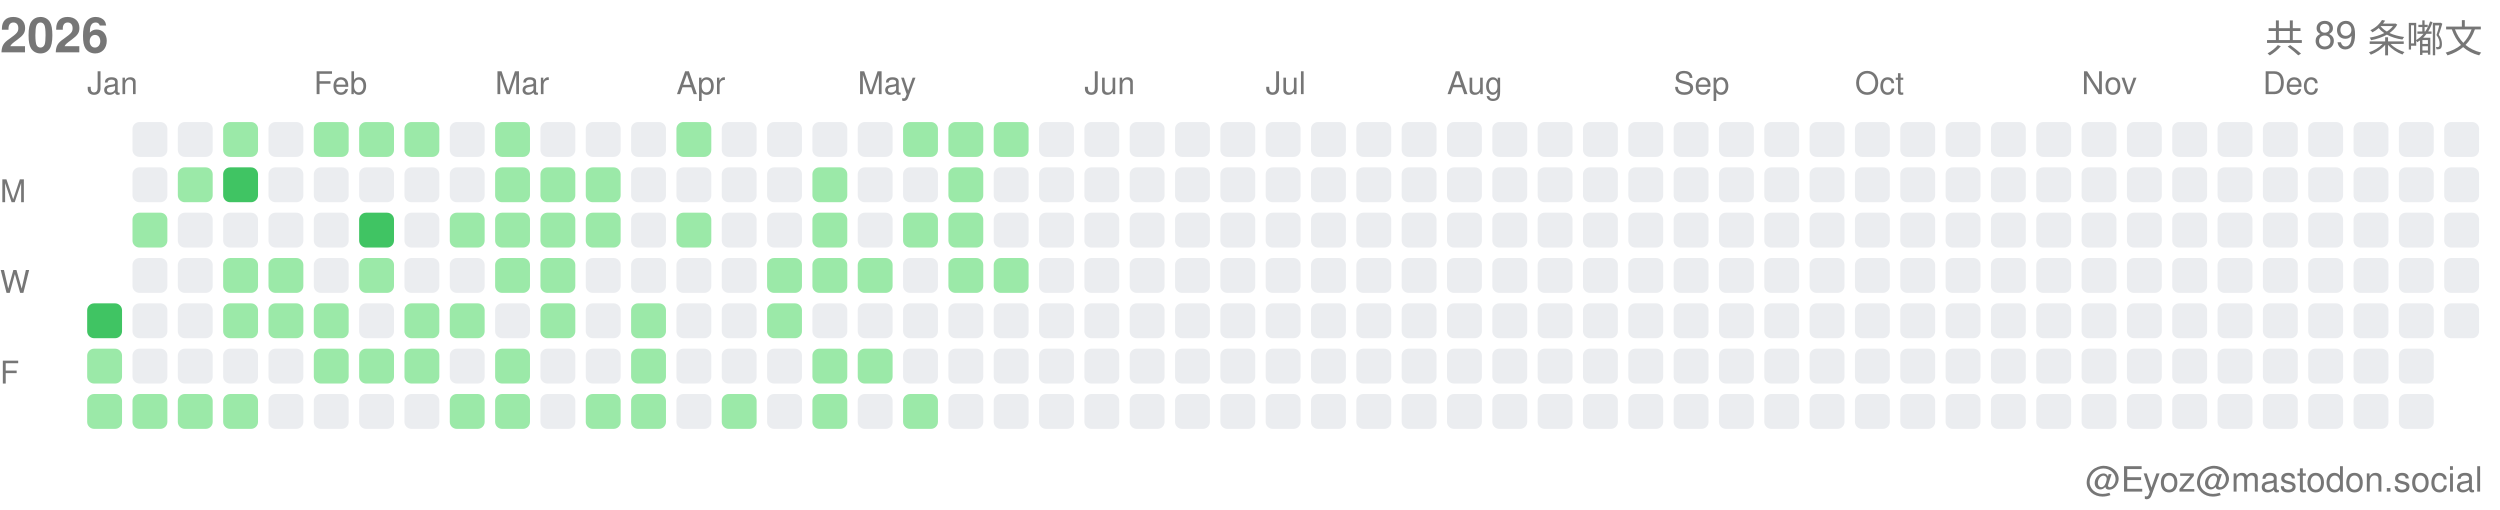
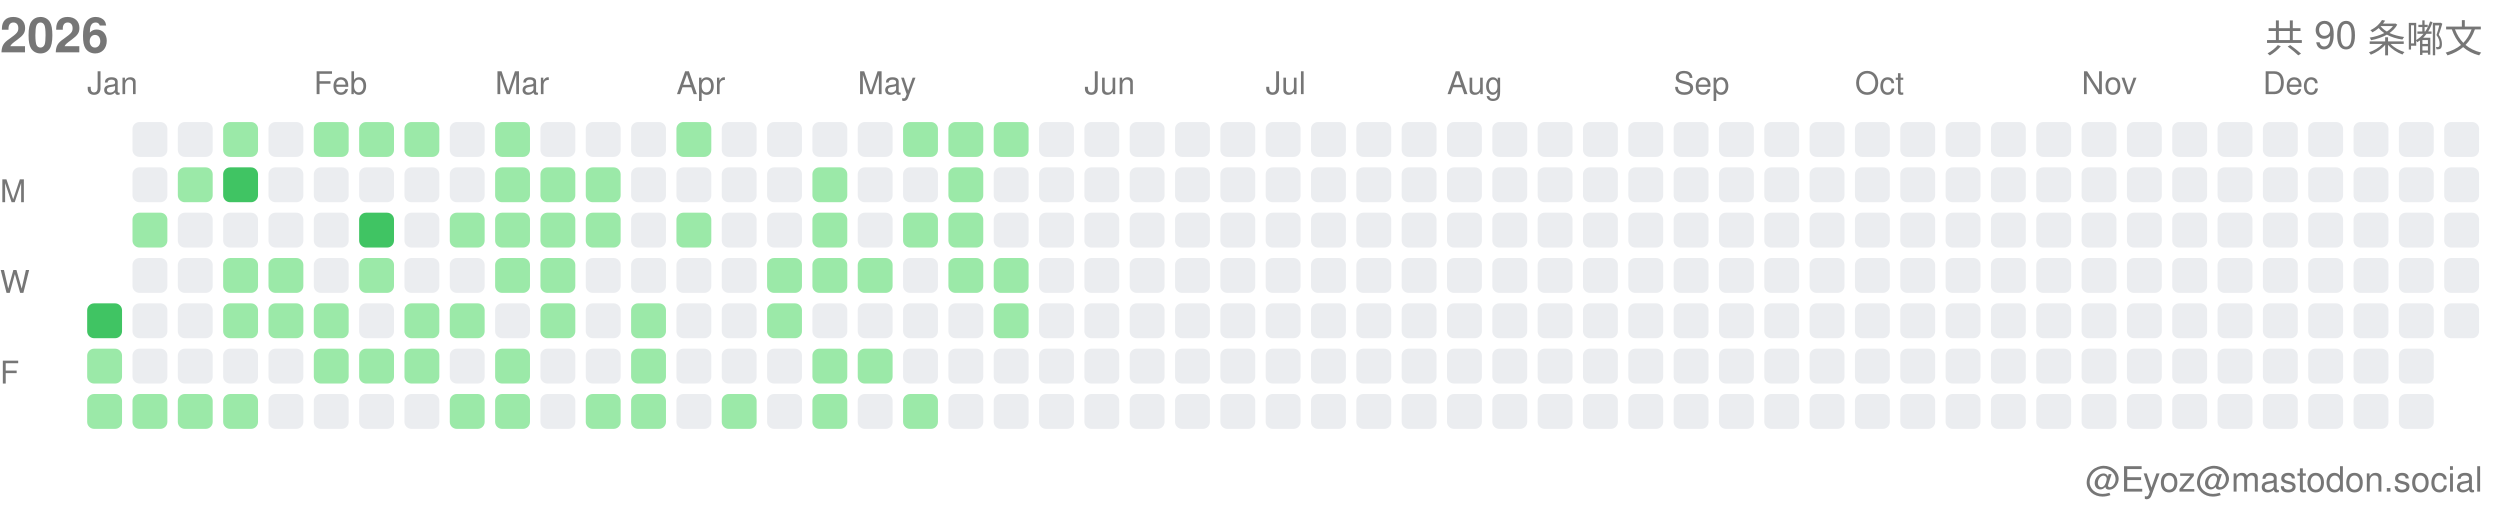
<svg xmlns="http://www.w3.org/2000/svg" width="717" height="146">
  <style>.month-label, .wday-label, .year-label, .total-label, .user-label { font-family: -apple-system, BlinkMacSystemFont, "Segoe UI", Helvetica, Arial, sans-serif, "Apple Color Emoji", "Segoe UI Emoji"; font-size: 9px; fill: #767676; } .year-label { font-size: 14px; font-weight: 600; } .total-label { font-size: 11px; font-weight: 500; } .user-label { font-size: 10px; }</style>
  <text x="0" y="15" class="year-label">2026</text>
-   <text x="712" y="15" class="total-label" text-anchor="end">共 89 条嘟文</text>
+   <text x="712" y="15" class="total-label" text-anchor="end">共 90 条嘟文</text>
  <text x="712" y="141" class="user-label" text-anchor="end">@Eyoz@mastodon.social</text>
  <text x="0" y="58" class="wday-label">M</text>
  <text x="0" y="84" class="wday-label">W</text>
  <text x="0" y="110" class="wday-label">F</text>
  <rect x="25" y="87" width="10" height="10" fill="#40c463" rx="2" ry="2" />
  <rect x="25" y="100" width="10" height="10" fill="#9be9a8" rx="2" ry="2" />
  <rect x="25" y="113" width="10" height="10" fill="#9be9a8" rx="2" ry="2" />
  <rect x="38" y="35" width="10" height="10" fill="#ebedf0" rx="2" ry="2" />
  <rect x="38" y="48" width="10" height="10" fill="#ebedf0" rx="2" ry="2" />
  <rect x="38" y="61" width="10" height="10" fill="#9be9a8" rx="2" ry="2" />
  <rect x="38" y="74" width="10" height="10" fill="#ebedf0" rx="2" ry="2" />
  <rect x="38" y="87" width="10" height="10" fill="#ebedf0" rx="2" ry="2" />
  <rect x="38" y="100" width="10" height="10" fill="#ebedf0" rx="2" ry="2" />
  <rect x="38" y="113" width="10" height="10" fill="#9be9a8" rx="2" ry="2" />
  <rect x="51" y="35" width="10" height="10" fill="#ebedf0" rx="2" ry="2" />
  <rect x="51" y="48" width="10" height="10" fill="#9be9a8" rx="2" ry="2" />
  <rect x="51" y="61" width="10" height="10" fill="#ebedf0" rx="2" ry="2" />
  <rect x="51" y="74" width="10" height="10" fill="#ebedf0" rx="2" ry="2" />
  <rect x="51" y="87" width="10" height="10" fill="#ebedf0" rx="2" ry="2" />
  <rect x="51" y="100" width="10" height="10" fill="#ebedf0" rx="2" ry="2" />
  <rect x="51" y="113" width="10" height="10" fill="#9be9a8" rx="2" ry="2" />
  <rect x="64" y="35" width="10" height="10" fill="#9be9a8" rx="2" ry="2" />
  <rect x="64" y="48" width="10" height="10" fill="#40c463" rx="2" ry="2" />
  <rect x="64" y="61" width="10" height="10" fill="#ebedf0" rx="2" ry="2" />
  <rect x="64" y="74" width="10" height="10" fill="#9be9a8" rx="2" ry="2" />
  <rect x="64" y="87" width="10" height="10" fill="#9be9a8" rx="2" ry="2" />
  <rect x="64" y="100" width="10" height="10" fill="#ebedf0" rx="2" ry="2" />
  <rect x="64" y="113" width="10" height="10" fill="#9be9a8" rx="2" ry="2" />
  <rect x="77" y="35" width="10" height="10" fill="#ebedf0" rx="2" ry="2" />
  <rect x="77" y="48" width="10" height="10" fill="#ebedf0" rx="2" ry="2" />
  <rect x="77" y="61" width="10" height="10" fill="#ebedf0" rx="2" ry="2" />
  <rect x="77" y="74" width="10" height="10" fill="#9be9a8" rx="2" ry="2" />
  <rect x="77" y="87" width="10" height="10" fill="#9be9a8" rx="2" ry="2" />
  <rect x="77" y="100" width="10" height="10" fill="#ebedf0" rx="2" ry="2" />
  <rect x="77" y="113" width="10" height="10" fill="#ebedf0" rx="2" ry="2" />
  <rect x="90" y="35" width="10" height="10" fill="#9be9a8" rx="2" ry="2" />
  <rect x="90" y="48" width="10" height="10" fill="#ebedf0" rx="2" ry="2" />
  <rect x="90" y="61" width="10" height="10" fill="#ebedf0" rx="2" ry="2" />
  <rect x="90" y="74" width="10" height="10" fill="#ebedf0" rx="2" ry="2" />
  <rect x="90" y="87" width="10" height="10" fill="#9be9a8" rx="2" ry="2" />
  <rect x="90" y="100" width="10" height="10" fill="#9be9a8" rx="2" ry="2" />
  <rect x="90" y="113" width="10" height="10" fill="#ebedf0" rx="2" ry="2" />
  <rect x="103" y="35" width="10" height="10" fill="#9be9a8" rx="2" ry="2" />
  <rect x="103" y="48" width="10" height="10" fill="#ebedf0" rx="2" ry="2" />
  <rect x="103" y="61" width="10" height="10" fill="#40c463" rx="2" ry="2" />
  <rect x="103" y="74" width="10" height="10" fill="#9be9a8" rx="2" ry="2" />
  <rect x="103" y="87" width="10" height="10" fill="#ebedf0" rx="2" ry="2" />
  <rect x="103" y="100" width="10" height="10" fill="#9be9a8" rx="2" ry="2" />
  <rect x="103" y="113" width="10" height="10" fill="#ebedf0" rx="2" ry="2" />
  <rect x="116" y="35" width="10" height="10" fill="#9be9a8" rx="2" ry="2" />
  <rect x="116" y="48" width="10" height="10" fill="#ebedf0" rx="2" ry="2" />
  <rect x="116" y="61" width="10" height="10" fill="#ebedf0" rx="2" ry="2" />
  <rect x="116" y="74" width="10" height="10" fill="#ebedf0" rx="2" ry="2" />
  <rect x="116" y="87" width="10" height="10" fill="#9be9a8" rx="2" ry="2" />
  <rect x="116" y="100" width="10" height="10" fill="#9be9a8" rx="2" ry="2" />
  <rect x="116" y="113" width="10" height="10" fill="#ebedf0" rx="2" ry="2" />
  <rect x="129" y="35" width="10" height="10" fill="#ebedf0" rx="2" ry="2" />
  <rect x="129" y="48" width="10" height="10" fill="#ebedf0" rx="2" ry="2" />
  <rect x="129" y="61" width="10" height="10" fill="#9be9a8" rx="2" ry="2" />
  <rect x="129" y="74" width="10" height="10" fill="#ebedf0" rx="2" ry="2" />
  <rect x="129" y="87" width="10" height="10" fill="#9be9a8" rx="2" ry="2" />
  <rect x="129" y="100" width="10" height="10" fill="#ebedf0" rx="2" ry="2" />
  <rect x="129" y="113" width="10" height="10" fill="#9be9a8" rx="2" ry="2" />
  <rect x="142" y="35" width="10" height="10" fill="#9be9a8" rx="2" ry="2" />
  <rect x="142" y="48" width="10" height="10" fill="#9be9a8" rx="2" ry="2" />
  <rect x="142" y="61" width="10" height="10" fill="#9be9a8" rx="2" ry="2" />
  <rect x="142" y="74" width="10" height="10" fill="#9be9a8" rx="2" ry="2" />
  <rect x="142" y="87" width="10" height="10" fill="#ebedf0" rx="2" ry="2" />
  <rect x="142" y="100" width="10" height="10" fill="#9be9a8" rx="2" ry="2" />
  <rect x="142" y="113" width="10" height="10" fill="#9be9a8" rx="2" ry="2" />
  <rect x="155" y="35" width="10" height="10" fill="#ebedf0" rx="2" ry="2" />
  <rect x="155" y="48" width="10" height="10" fill="#9be9a8" rx="2" ry="2" />
  <rect x="155" y="61" width="10" height="10" fill="#9be9a8" rx="2" ry="2" />
  <rect x="155" y="74" width="10" height="10" fill="#9be9a8" rx="2" ry="2" />
  <rect x="155" y="87" width="10" height="10" fill="#9be9a8" rx="2" ry="2" />
  <rect x="155" y="100" width="10" height="10" fill="#ebedf0" rx="2" ry="2" />
  <rect x="155" y="113" width="10" height="10" fill="#ebedf0" rx="2" ry="2" />
  <rect x="168" y="35" width="10" height="10" fill="#ebedf0" rx="2" ry="2" />
  <rect x="168" y="48" width="10" height="10" fill="#9be9a8" rx="2" ry="2" />
  <rect x="168" y="61" width="10" height="10" fill="#9be9a8" rx="2" ry="2" />
  <rect x="168" y="74" width="10" height="10" fill="#ebedf0" rx="2" ry="2" />
  <rect x="168" y="87" width="10" height="10" fill="#ebedf0" rx="2" ry="2" />
  <rect x="168" y="100" width="10" height="10" fill="#ebedf0" rx="2" ry="2" />
  <rect x="168" y="113" width="10" height="10" fill="#9be9a8" rx="2" ry="2" />
  <rect x="181" y="35" width="10" height="10" fill="#ebedf0" rx="2" ry="2" />
  <rect x="181" y="48" width="10" height="10" fill="#ebedf0" rx="2" ry="2" />
  <rect x="181" y="61" width="10" height="10" fill="#ebedf0" rx="2" ry="2" />
  <rect x="181" y="74" width="10" height="10" fill="#ebedf0" rx="2" ry="2" />
  <rect x="181" y="87" width="10" height="10" fill="#9be9a8" rx="2" ry="2" />
  <rect x="181" y="100" width="10" height="10" fill="#9be9a8" rx="2" ry="2" />
  <rect x="181" y="113" width="10" height="10" fill="#9be9a8" rx="2" ry="2" />
  <rect x="194" y="35" width="10" height="10" fill="#9be9a8" rx="2" ry="2" />
  <rect x="194" y="48" width="10" height="10" fill="#ebedf0" rx="2" ry="2" />
  <rect x="194" y="61" width="10" height="10" fill="#9be9a8" rx="2" ry="2" />
  <rect x="194" y="74" width="10" height="10" fill="#ebedf0" rx="2" ry="2" />
  <rect x="194" y="87" width="10" height="10" fill="#ebedf0" rx="2" ry="2" />
  <rect x="194" y="100" width="10" height="10" fill="#ebedf0" rx="2" ry="2" />
  <rect x="194" y="113" width="10" height="10" fill="#ebedf0" rx="2" ry="2" />
  <rect x="207" y="35" width="10" height="10" fill="#ebedf0" rx="2" ry="2" />
  <rect x="207" y="48" width="10" height="10" fill="#ebedf0" rx="2" ry="2" />
  <rect x="207" y="61" width="10" height="10" fill="#ebedf0" rx="2" ry="2" />
  <rect x="207" y="74" width="10" height="10" fill="#ebedf0" rx="2" ry="2" />
  <rect x="207" y="87" width="10" height="10" fill="#ebedf0" rx="2" ry="2" />
  <rect x="207" y="100" width="10" height="10" fill="#ebedf0" rx="2" ry="2" />
  <rect x="207" y="113" width="10" height="10" fill="#9be9a8" rx="2" ry="2" />
  <rect x="220" y="35" width="10" height="10" fill="#ebedf0" rx="2" ry="2" />
  <rect x="220" y="48" width="10" height="10" fill="#ebedf0" rx="2" ry="2" />
  <rect x="220" y="61" width="10" height="10" fill="#ebedf0" rx="2" ry="2" />
  <rect x="220" y="74" width="10" height="10" fill="#9be9a8" rx="2" ry="2" />
  <rect x="220" y="87" width="10" height="10" fill="#9be9a8" rx="2" ry="2" />
  <rect x="220" y="100" width="10" height="10" fill="#ebedf0" rx="2" ry="2" />
  <rect x="220" y="113" width="10" height="10" fill="#ebedf0" rx="2" ry="2" />
  <rect x="233" y="35" width="10" height="10" fill="#ebedf0" rx="2" ry="2" />
  <rect x="233" y="48" width="10" height="10" fill="#9be9a8" rx="2" ry="2" />
  <rect x="233" y="61" width="10" height="10" fill="#9be9a8" rx="2" ry="2" />
  <rect x="233" y="74" width="10" height="10" fill="#9be9a8" rx="2" ry="2" />
  <rect x="233" y="87" width="10" height="10" fill="#ebedf0" rx="2" ry="2" />
  <rect x="233" y="100" width="10" height="10" fill="#9be9a8" rx="2" ry="2" />
  <rect x="233" y="113" width="10" height="10" fill="#9be9a8" rx="2" ry="2" />
  <rect x="246" y="35" width="10" height="10" fill="#ebedf0" rx="2" ry="2" />
  <rect x="246" y="48" width="10" height="10" fill="#ebedf0" rx="2" ry="2" />
  <rect x="246" y="61" width="10" height="10" fill="#ebedf0" rx="2" ry="2" />
  <rect x="246" y="74" width="10" height="10" fill="#9be9a8" rx="2" ry="2" />
  <rect x="246" y="87" width="10" height="10" fill="#ebedf0" rx="2" ry="2" />
  <rect x="246" y="100" width="10" height="10" fill="#9be9a8" rx="2" ry="2" />
  <rect x="246" y="113" width="10" height="10" fill="#ebedf0" rx="2" ry="2" />
  <rect x="259" y="35" width="10" height="10" fill="#9be9a8" rx="2" ry="2" />
  <rect x="259" y="48" width="10" height="10" fill="#ebedf0" rx="2" ry="2" />
  <rect x="259" y="61" width="10" height="10" fill="#9be9a8" rx="2" ry="2" />
  <rect x="259" y="74" width="10" height="10" fill="#ebedf0" rx="2" ry="2" />
  <rect x="259" y="87" width="10" height="10" fill="#ebedf0" rx="2" ry="2" />
  <rect x="259" y="100" width="10" height="10" fill="#ebedf0" rx="2" ry="2" />
  <rect x="259" y="113" width="10" height="10" fill="#9be9a8" rx="2" ry="2" />
  <rect x="272" y="35" width="10" height="10" fill="#9be9a8" rx="2" ry="2" />
  <rect x="272" y="48" width="10" height="10" fill="#9be9a8" rx="2" ry="2" />
  <rect x="272" y="61" width="10" height="10" fill="#9be9a8" rx="2" ry="2" />
  <rect x="272" y="74" width="10" height="10" fill="#9be9a8" rx="2" ry="2" />
  <rect x="272" y="87" width="10" height="10" fill="#ebedf0" rx="2" ry="2" />
  <rect x="272" y="100" width="10" height="10" fill="#ebedf0" rx="2" ry="2" />
  <rect x="272" y="113" width="10" height="10" fill="#ebedf0" rx="2" ry="2" />
  <rect x="285" y="35" width="10" height="10" fill="#9be9a8" rx="2" ry="2" />
  <rect x="285" y="48" width="10" height="10" fill="#ebedf0" rx="2" ry="2" />
  <rect x="285" y="61" width="10" height="10" fill="#ebedf0" rx="2" ry="2" />
  <rect x="285" y="74" width="10" height="10" fill="#9be9a8" rx="2" ry="2" />
-   <rect x="285" y="87" width="10" height="10" fill="#ebedf0" rx="2" ry="2" />
+   <rect x="285" y="87" width="10" height="10" fill="#9be9a8" rx="2" ry="2" />
  <rect x="285" y="100" width="10" height="10" fill="#ebedf0" rx="2" ry="2" />
  <rect x="285" y="113" width="10" height="10" fill="#ebedf0" rx="2" ry="2" />
  <rect x="298" y="35" width="10" height="10" fill="#ebedf0" rx="2" ry="2" />
  <rect x="298" y="48" width="10" height="10" fill="#ebedf0" rx="2" ry="2" />
  <rect x="298" y="61" width="10" height="10" fill="#ebedf0" rx="2" ry="2" />
  <rect x="298" y="74" width="10" height="10" fill="#ebedf0" rx="2" ry="2" />
  <rect x="298" y="87" width="10" height="10" fill="#ebedf0" rx="2" ry="2" />
  <rect x="298" y="100" width="10" height="10" fill="#ebedf0" rx="2" ry="2" />
  <rect x="298" y="113" width="10" height="10" fill="#ebedf0" rx="2" ry="2" />
  <rect x="311" y="35" width="10" height="10" fill="#ebedf0" rx="2" ry="2" />
  <rect x="311" y="48" width="10" height="10" fill="#ebedf0" rx="2" ry="2" />
  <rect x="311" y="61" width="10" height="10" fill="#ebedf0" rx="2" ry="2" />
  <rect x="311" y="74" width="10" height="10" fill="#ebedf0" rx="2" ry="2" />
  <rect x="311" y="87" width="10" height="10" fill="#ebedf0" rx="2" ry="2" />
  <rect x="311" y="100" width="10" height="10" fill="#ebedf0" rx="2" ry="2" />
  <rect x="311" y="113" width="10" height="10" fill="#ebedf0" rx="2" ry="2" />
  <rect x="324" y="35" width="10" height="10" fill="#ebedf0" rx="2" ry="2" />
  <rect x="324" y="48" width="10" height="10" fill="#ebedf0" rx="2" ry="2" />
  <rect x="324" y="61" width="10" height="10" fill="#ebedf0" rx="2" ry="2" />
  <rect x="324" y="74" width="10" height="10" fill="#ebedf0" rx="2" ry="2" />
  <rect x="324" y="87" width="10" height="10" fill="#ebedf0" rx="2" ry="2" />
  <rect x="324" y="100" width="10" height="10" fill="#ebedf0" rx="2" ry="2" />
  <rect x="324" y="113" width="10" height="10" fill="#ebedf0" rx="2" ry="2" />
  <rect x="337" y="35" width="10" height="10" fill="#ebedf0" rx="2" ry="2" />
  <rect x="337" y="48" width="10" height="10" fill="#ebedf0" rx="2" ry="2" />
  <rect x="337" y="61" width="10" height="10" fill="#ebedf0" rx="2" ry="2" />
  <rect x="337" y="74" width="10" height="10" fill="#ebedf0" rx="2" ry="2" />
  <rect x="337" y="87" width="10" height="10" fill="#ebedf0" rx="2" ry="2" />
  <rect x="337" y="100" width="10" height="10" fill="#ebedf0" rx="2" ry="2" />
  <rect x="337" y="113" width="10" height="10" fill="#ebedf0" rx="2" ry="2" />
  <rect x="350" y="35" width="10" height="10" fill="#ebedf0" rx="2" ry="2" />
  <rect x="350" y="48" width="10" height="10" fill="#ebedf0" rx="2" ry="2" />
  <rect x="350" y="61" width="10" height="10" fill="#ebedf0" rx="2" ry="2" />
  <rect x="350" y="74" width="10" height="10" fill="#ebedf0" rx="2" ry="2" />
  <rect x="350" y="87" width="10" height="10" fill="#ebedf0" rx="2" ry="2" />
  <rect x="350" y="100" width="10" height="10" fill="#ebedf0" rx="2" ry="2" />
  <rect x="350" y="113" width="10" height="10" fill="#ebedf0" rx="2" ry="2" />
  <rect x="363" y="35" width="10" height="10" fill="#ebedf0" rx="2" ry="2" />
  <rect x="363" y="48" width="10" height="10" fill="#ebedf0" rx="2" ry="2" />
  <rect x="363" y="61" width="10" height="10" fill="#ebedf0" rx="2" ry="2" />
  <rect x="363" y="74" width="10" height="10" fill="#ebedf0" rx="2" ry="2" />
  <rect x="363" y="87" width="10" height="10" fill="#ebedf0" rx="2" ry="2" />
  <rect x="363" y="100" width="10" height="10" fill="#ebedf0" rx="2" ry="2" />
  <rect x="363" y="113" width="10" height="10" fill="#ebedf0" rx="2" ry="2" />
  <rect x="376" y="35" width="10" height="10" fill="#ebedf0" rx="2" ry="2" />
  <rect x="376" y="48" width="10" height="10" fill="#ebedf0" rx="2" ry="2" />
  <rect x="376" y="61" width="10" height="10" fill="#ebedf0" rx="2" ry="2" />
  <rect x="376" y="74" width="10" height="10" fill="#ebedf0" rx="2" ry="2" />
  <rect x="376" y="87" width="10" height="10" fill="#ebedf0" rx="2" ry="2" />
  <rect x="376" y="100" width="10" height="10" fill="#ebedf0" rx="2" ry="2" />
  <rect x="376" y="113" width="10" height="10" fill="#ebedf0" rx="2" ry="2" />
  <rect x="389" y="35" width="10" height="10" fill="#ebedf0" rx="2" ry="2" />
  <rect x="389" y="48" width="10" height="10" fill="#ebedf0" rx="2" ry="2" />
  <rect x="389" y="61" width="10" height="10" fill="#ebedf0" rx="2" ry="2" />
  <rect x="389" y="74" width="10" height="10" fill="#ebedf0" rx="2" ry="2" />
  <rect x="389" y="87" width="10" height="10" fill="#ebedf0" rx="2" ry="2" />
  <rect x="389" y="100" width="10" height="10" fill="#ebedf0" rx="2" ry="2" />
  <rect x="389" y="113" width="10" height="10" fill="#ebedf0" rx="2" ry="2" />
  <rect x="402" y="35" width="10" height="10" fill="#ebedf0" rx="2" ry="2" />
  <rect x="402" y="48" width="10" height="10" fill="#ebedf0" rx="2" ry="2" />
  <rect x="402" y="61" width="10" height="10" fill="#ebedf0" rx="2" ry="2" />
  <rect x="402" y="74" width="10" height="10" fill="#ebedf0" rx="2" ry="2" />
  <rect x="402" y="87" width="10" height="10" fill="#ebedf0" rx="2" ry="2" />
  <rect x="402" y="100" width="10" height="10" fill="#ebedf0" rx="2" ry="2" />
  <rect x="402" y="113" width="10" height="10" fill="#ebedf0" rx="2" ry="2" />
  <rect x="415" y="35" width="10" height="10" fill="#ebedf0" rx="2" ry="2" />
  <rect x="415" y="48" width="10" height="10" fill="#ebedf0" rx="2" ry="2" />
  <rect x="415" y="61" width="10" height="10" fill="#ebedf0" rx="2" ry="2" />
  <rect x="415" y="74" width="10" height="10" fill="#ebedf0" rx="2" ry="2" />
  <rect x="415" y="87" width="10" height="10" fill="#ebedf0" rx="2" ry="2" />
  <rect x="415" y="100" width="10" height="10" fill="#ebedf0" rx="2" ry="2" />
  <rect x="415" y="113" width="10" height="10" fill="#ebedf0" rx="2" ry="2" />
  <rect x="428" y="35" width="10" height="10" fill="#ebedf0" rx="2" ry="2" />
  <rect x="428" y="48" width="10" height="10" fill="#ebedf0" rx="2" ry="2" />
  <rect x="428" y="61" width="10" height="10" fill="#ebedf0" rx="2" ry="2" />
  <rect x="428" y="74" width="10" height="10" fill="#ebedf0" rx="2" ry="2" />
  <rect x="428" y="87" width="10" height="10" fill="#ebedf0" rx="2" ry="2" />
  <rect x="428" y="100" width="10" height="10" fill="#ebedf0" rx="2" ry="2" />
  <rect x="428" y="113" width="10" height="10" fill="#ebedf0" rx="2" ry="2" />
  <rect x="441" y="35" width="10" height="10" fill="#ebedf0" rx="2" ry="2" />
  <rect x="441" y="48" width="10" height="10" fill="#ebedf0" rx="2" ry="2" />
  <rect x="441" y="61" width="10" height="10" fill="#ebedf0" rx="2" ry="2" />
  <rect x="441" y="74" width="10" height="10" fill="#ebedf0" rx="2" ry="2" />
  <rect x="441" y="87" width="10" height="10" fill="#ebedf0" rx="2" ry="2" />
  <rect x="441" y="100" width="10" height="10" fill="#ebedf0" rx="2" ry="2" />
  <rect x="441" y="113" width="10" height="10" fill="#ebedf0" rx="2" ry="2" />
  <rect x="454" y="35" width="10" height="10" fill="#ebedf0" rx="2" ry="2" />
  <rect x="454" y="48" width="10" height="10" fill="#ebedf0" rx="2" ry="2" />
  <rect x="454" y="61" width="10" height="10" fill="#ebedf0" rx="2" ry="2" />
  <rect x="454" y="74" width="10" height="10" fill="#ebedf0" rx="2" ry="2" />
  <rect x="454" y="87" width="10" height="10" fill="#ebedf0" rx="2" ry="2" />
  <rect x="454" y="100" width="10" height="10" fill="#ebedf0" rx="2" ry="2" />
  <rect x="454" y="113" width="10" height="10" fill="#ebedf0" rx="2" ry="2" />
  <rect x="467" y="35" width="10" height="10" fill="#ebedf0" rx="2" ry="2" />
  <rect x="467" y="48" width="10" height="10" fill="#ebedf0" rx="2" ry="2" />
  <rect x="467" y="61" width="10" height="10" fill="#ebedf0" rx="2" ry="2" />
  <rect x="467" y="74" width="10" height="10" fill="#ebedf0" rx="2" ry="2" />
  <rect x="467" y="87" width="10" height="10" fill="#ebedf0" rx="2" ry="2" />
  <rect x="467" y="100" width="10" height="10" fill="#ebedf0" rx="2" ry="2" />
  <rect x="467" y="113" width="10" height="10" fill="#ebedf0" rx="2" ry="2" />
  <rect x="480" y="35" width="10" height="10" fill="#ebedf0" rx="2" ry="2" />
  <rect x="480" y="48" width="10" height="10" fill="#ebedf0" rx="2" ry="2" />
  <rect x="480" y="61" width="10" height="10" fill="#ebedf0" rx="2" ry="2" />
  <rect x="480" y="74" width="10" height="10" fill="#ebedf0" rx="2" ry="2" />
  <rect x="480" y="87" width="10" height="10" fill="#ebedf0" rx="2" ry="2" />
  <rect x="480" y="100" width="10" height="10" fill="#ebedf0" rx="2" ry="2" />
  <rect x="480" y="113" width="10" height="10" fill="#ebedf0" rx="2" ry="2" />
  <rect x="493" y="35" width="10" height="10" fill="#ebedf0" rx="2" ry="2" />
  <rect x="493" y="48" width="10" height="10" fill="#ebedf0" rx="2" ry="2" />
  <rect x="493" y="61" width="10" height="10" fill="#ebedf0" rx="2" ry="2" />
  <rect x="493" y="74" width="10" height="10" fill="#ebedf0" rx="2" ry="2" />
  <rect x="493" y="87" width="10" height="10" fill="#ebedf0" rx="2" ry="2" />
  <rect x="493" y="100" width="10" height="10" fill="#ebedf0" rx="2" ry="2" />
  <rect x="493" y="113" width="10" height="10" fill="#ebedf0" rx="2" ry="2" />
  <rect x="506" y="35" width="10" height="10" fill="#ebedf0" rx="2" ry="2" />
  <rect x="506" y="48" width="10" height="10" fill="#ebedf0" rx="2" ry="2" />
  <rect x="506" y="61" width="10" height="10" fill="#ebedf0" rx="2" ry="2" />
  <rect x="506" y="74" width="10" height="10" fill="#ebedf0" rx="2" ry="2" />
  <rect x="506" y="87" width="10" height="10" fill="#ebedf0" rx="2" ry="2" />
  <rect x="506" y="100" width="10" height="10" fill="#ebedf0" rx="2" ry="2" />
  <rect x="506" y="113" width="10" height="10" fill="#ebedf0" rx="2" ry="2" />
  <rect x="519" y="35" width="10" height="10" fill="#ebedf0" rx="2" ry="2" />
  <rect x="519" y="48" width="10" height="10" fill="#ebedf0" rx="2" ry="2" />
  <rect x="519" y="61" width="10" height="10" fill="#ebedf0" rx="2" ry="2" />
  <rect x="519" y="74" width="10" height="10" fill="#ebedf0" rx="2" ry="2" />
  <rect x="519" y="87" width="10" height="10" fill="#ebedf0" rx="2" ry="2" />
  <rect x="519" y="100" width="10" height="10" fill="#ebedf0" rx="2" ry="2" />
  <rect x="519" y="113" width="10" height="10" fill="#ebedf0" rx="2" ry="2" />
  <rect x="532" y="35" width="10" height="10" fill="#ebedf0" rx="2" ry="2" />
  <rect x="532" y="48" width="10" height="10" fill="#ebedf0" rx="2" ry="2" />
  <rect x="532" y="61" width="10" height="10" fill="#ebedf0" rx="2" ry="2" />
  <rect x="532" y="74" width="10" height="10" fill="#ebedf0" rx="2" ry="2" />
  <rect x="532" y="87" width="10" height="10" fill="#ebedf0" rx="2" ry="2" />
  <rect x="532" y="100" width="10" height="10" fill="#ebedf0" rx="2" ry="2" />
  <rect x="532" y="113" width="10" height="10" fill="#ebedf0" rx="2" ry="2" />
  <rect x="545" y="35" width="10" height="10" fill="#ebedf0" rx="2" ry="2" />
  <rect x="545" y="48" width="10" height="10" fill="#ebedf0" rx="2" ry="2" />
  <rect x="545" y="61" width="10" height="10" fill="#ebedf0" rx="2" ry="2" />
  <rect x="545" y="74" width="10" height="10" fill="#ebedf0" rx="2" ry="2" />
  <rect x="545" y="87" width="10" height="10" fill="#ebedf0" rx="2" ry="2" />
  <rect x="545" y="100" width="10" height="10" fill="#ebedf0" rx="2" ry="2" />
  <rect x="545" y="113" width="10" height="10" fill="#ebedf0" rx="2" ry="2" />
  <rect x="558" y="35" width="10" height="10" fill="#ebedf0" rx="2" ry="2" />
  <rect x="558" y="48" width="10" height="10" fill="#ebedf0" rx="2" ry="2" />
  <rect x="558" y="61" width="10" height="10" fill="#ebedf0" rx="2" ry="2" />
  <rect x="558" y="74" width="10" height="10" fill="#ebedf0" rx="2" ry="2" />
  <rect x="558" y="87" width="10" height="10" fill="#ebedf0" rx="2" ry="2" />
  <rect x="558" y="100" width="10" height="10" fill="#ebedf0" rx="2" ry="2" />
  <rect x="558" y="113" width="10" height="10" fill="#ebedf0" rx="2" ry="2" />
  <rect x="571" y="35" width="10" height="10" fill="#ebedf0" rx="2" ry="2" />
  <rect x="571" y="48" width="10" height="10" fill="#ebedf0" rx="2" ry="2" />
  <rect x="571" y="61" width="10" height="10" fill="#ebedf0" rx="2" ry="2" />
  <rect x="571" y="74" width="10" height="10" fill="#ebedf0" rx="2" ry="2" />
  <rect x="571" y="87" width="10" height="10" fill="#ebedf0" rx="2" ry="2" />
  <rect x="571" y="100" width="10" height="10" fill="#ebedf0" rx="2" ry="2" />
  <rect x="571" y="113" width="10" height="10" fill="#ebedf0" rx="2" ry="2" />
  <rect x="584" y="35" width="10" height="10" fill="#ebedf0" rx="2" ry="2" />
  <rect x="584" y="48" width="10" height="10" fill="#ebedf0" rx="2" ry="2" />
  <rect x="584" y="61" width="10" height="10" fill="#ebedf0" rx="2" ry="2" />
  <rect x="584" y="74" width="10" height="10" fill="#ebedf0" rx="2" ry="2" />
  <rect x="584" y="87" width="10" height="10" fill="#ebedf0" rx="2" ry="2" />
  <rect x="584" y="100" width="10" height="10" fill="#ebedf0" rx="2" ry="2" />
  <rect x="584" y="113" width="10" height="10" fill="#ebedf0" rx="2" ry="2" />
  <rect x="597" y="35" width="10" height="10" fill="#ebedf0" rx="2" ry="2" />
  <rect x="597" y="48" width="10" height="10" fill="#ebedf0" rx="2" ry="2" />
  <rect x="597" y="61" width="10" height="10" fill="#ebedf0" rx="2" ry="2" />
  <rect x="597" y="74" width="10" height="10" fill="#ebedf0" rx="2" ry="2" />
  <rect x="597" y="87" width="10" height="10" fill="#ebedf0" rx="2" ry="2" />
  <rect x="597" y="100" width="10" height="10" fill="#ebedf0" rx="2" ry="2" />
  <rect x="597" y="113" width="10" height="10" fill="#ebedf0" rx="2" ry="2" />
  <rect x="610" y="35" width="10" height="10" fill="#ebedf0" rx="2" ry="2" />
  <rect x="610" y="48" width="10" height="10" fill="#ebedf0" rx="2" ry="2" />
  <rect x="610" y="61" width="10" height="10" fill="#ebedf0" rx="2" ry="2" />
  <rect x="610" y="74" width="10" height="10" fill="#ebedf0" rx="2" ry="2" />
  <rect x="610" y="87" width="10" height="10" fill="#ebedf0" rx="2" ry="2" />
  <rect x="610" y="100" width="10" height="10" fill="#ebedf0" rx="2" ry="2" />
  <rect x="610" y="113" width="10" height="10" fill="#ebedf0" rx="2" ry="2" />
  <rect x="623" y="35" width="10" height="10" fill="#ebedf0" rx="2" ry="2" />
  <rect x="623" y="48" width="10" height="10" fill="#ebedf0" rx="2" ry="2" />
  <rect x="623" y="61" width="10" height="10" fill="#ebedf0" rx="2" ry="2" />
  <rect x="623" y="74" width="10" height="10" fill="#ebedf0" rx="2" ry="2" />
  <rect x="623" y="87" width="10" height="10" fill="#ebedf0" rx="2" ry="2" />
  <rect x="623" y="100" width="10" height="10" fill="#ebedf0" rx="2" ry="2" />
  <rect x="623" y="113" width="10" height="10" fill="#ebedf0" rx="2" ry="2" />
  <rect x="636" y="35" width="10" height="10" fill="#ebedf0" rx="2" ry="2" />
  <rect x="636" y="48" width="10" height="10" fill="#ebedf0" rx="2" ry="2" />
  <rect x="636" y="61" width="10" height="10" fill="#ebedf0" rx="2" ry="2" />
  <rect x="636" y="74" width="10" height="10" fill="#ebedf0" rx="2" ry="2" />
  <rect x="636" y="87" width="10" height="10" fill="#ebedf0" rx="2" ry="2" />
  <rect x="636" y="100" width="10" height="10" fill="#ebedf0" rx="2" ry="2" />
  <rect x="636" y="113" width="10" height="10" fill="#ebedf0" rx="2" ry="2" />
  <rect x="649" y="35" width="10" height="10" fill="#ebedf0" rx="2" ry="2" />
  <rect x="649" y="48" width="10" height="10" fill="#ebedf0" rx="2" ry="2" />
  <rect x="649" y="61" width="10" height="10" fill="#ebedf0" rx="2" ry="2" />
  <rect x="649" y="74" width="10" height="10" fill="#ebedf0" rx="2" ry="2" />
  <rect x="649" y="87" width="10" height="10" fill="#ebedf0" rx="2" ry="2" />
  <rect x="649" y="100" width="10" height="10" fill="#ebedf0" rx="2" ry="2" />
  <rect x="649" y="113" width="10" height="10" fill="#ebedf0" rx="2" ry="2" />
  <rect x="662" y="35" width="10" height="10" fill="#ebedf0" rx="2" ry="2" />
  <rect x="662" y="48" width="10" height="10" fill="#ebedf0" rx="2" ry="2" />
  <rect x="662" y="61" width="10" height="10" fill="#ebedf0" rx="2" ry="2" />
  <rect x="662" y="74" width="10" height="10" fill="#ebedf0" rx="2" ry="2" />
  <rect x="662" y="87" width="10" height="10" fill="#ebedf0" rx="2" ry="2" />
  <rect x="662" y="100" width="10" height="10" fill="#ebedf0" rx="2" ry="2" />
  <rect x="662" y="113" width="10" height="10" fill="#ebedf0" rx="2" ry="2" />
  <rect x="675" y="35" width="10" height="10" fill="#ebedf0" rx="2" ry="2" />
  <rect x="675" y="48" width="10" height="10" fill="#ebedf0" rx="2" ry="2" />
  <rect x="675" y="61" width="10" height="10" fill="#ebedf0" rx="2" ry="2" />
  <rect x="675" y="74" width="10" height="10" fill="#ebedf0" rx="2" ry="2" />
  <rect x="675" y="87" width="10" height="10" fill="#ebedf0" rx="2" ry="2" />
  <rect x="675" y="100" width="10" height="10" fill="#ebedf0" rx="2" ry="2" />
  <rect x="675" y="113" width="10" height="10" fill="#ebedf0" rx="2" ry="2" />
  <rect x="688" y="35" width="10" height="10" fill="#ebedf0" rx="2" ry="2" />
  <rect x="688" y="48" width="10" height="10" fill="#ebedf0" rx="2" ry="2" />
  <rect x="688" y="61" width="10" height="10" fill="#ebedf0" rx="2" ry="2" />
  <rect x="688" y="74" width="10" height="10" fill="#ebedf0" rx="2" ry="2" />
  <rect x="688" y="87" width="10" height="10" fill="#ebedf0" rx="2" ry="2" />
  <rect x="688" y="100" width="10" height="10" fill="#ebedf0" rx="2" ry="2" />
  <rect x="688" y="113" width="10" height="10" fill="#ebedf0" rx="2" ry="2" />
  <rect x="701" y="35" width="10" height="10" fill="#ebedf0" rx="2" ry="2" />
  <rect x="701" y="48" width="10" height="10" fill="#ebedf0" rx="2" ry="2" />
  <rect x="701" y="61" width="10" height="10" fill="#ebedf0" rx="2" ry="2" />
  <rect x="701" y="74" width="10" height="10" fill="#ebedf0" rx="2" ry="2" />
  <rect x="701" y="87" width="10" height="10" fill="#ebedf0" rx="2" ry="2" />
  <text x="25" y="27" class="month-label">Jan</text>
  <text x="90" y="27" class="month-label">Feb</text>
  <text x="142" y="27" class="month-label">Mar</text>
  <text x="194" y="27" class="month-label">Apr</text>
  <text x="246" y="27" class="month-label">May</text>
  <text x="311" y="27" class="month-label">Jun</text>
  <text x="363" y="27" class="month-label">Jul</text>
  <text x="415" y="27" class="month-label">Aug</text>
  <text x="480" y="27" class="month-label">Sep</text>
  <text x="532" y="27" class="month-label">Oct</text>
  <text x="597" y="27" class="month-label">Nov</text>
  <text x="649" y="27" class="month-label">Dec</text>
</svg>
